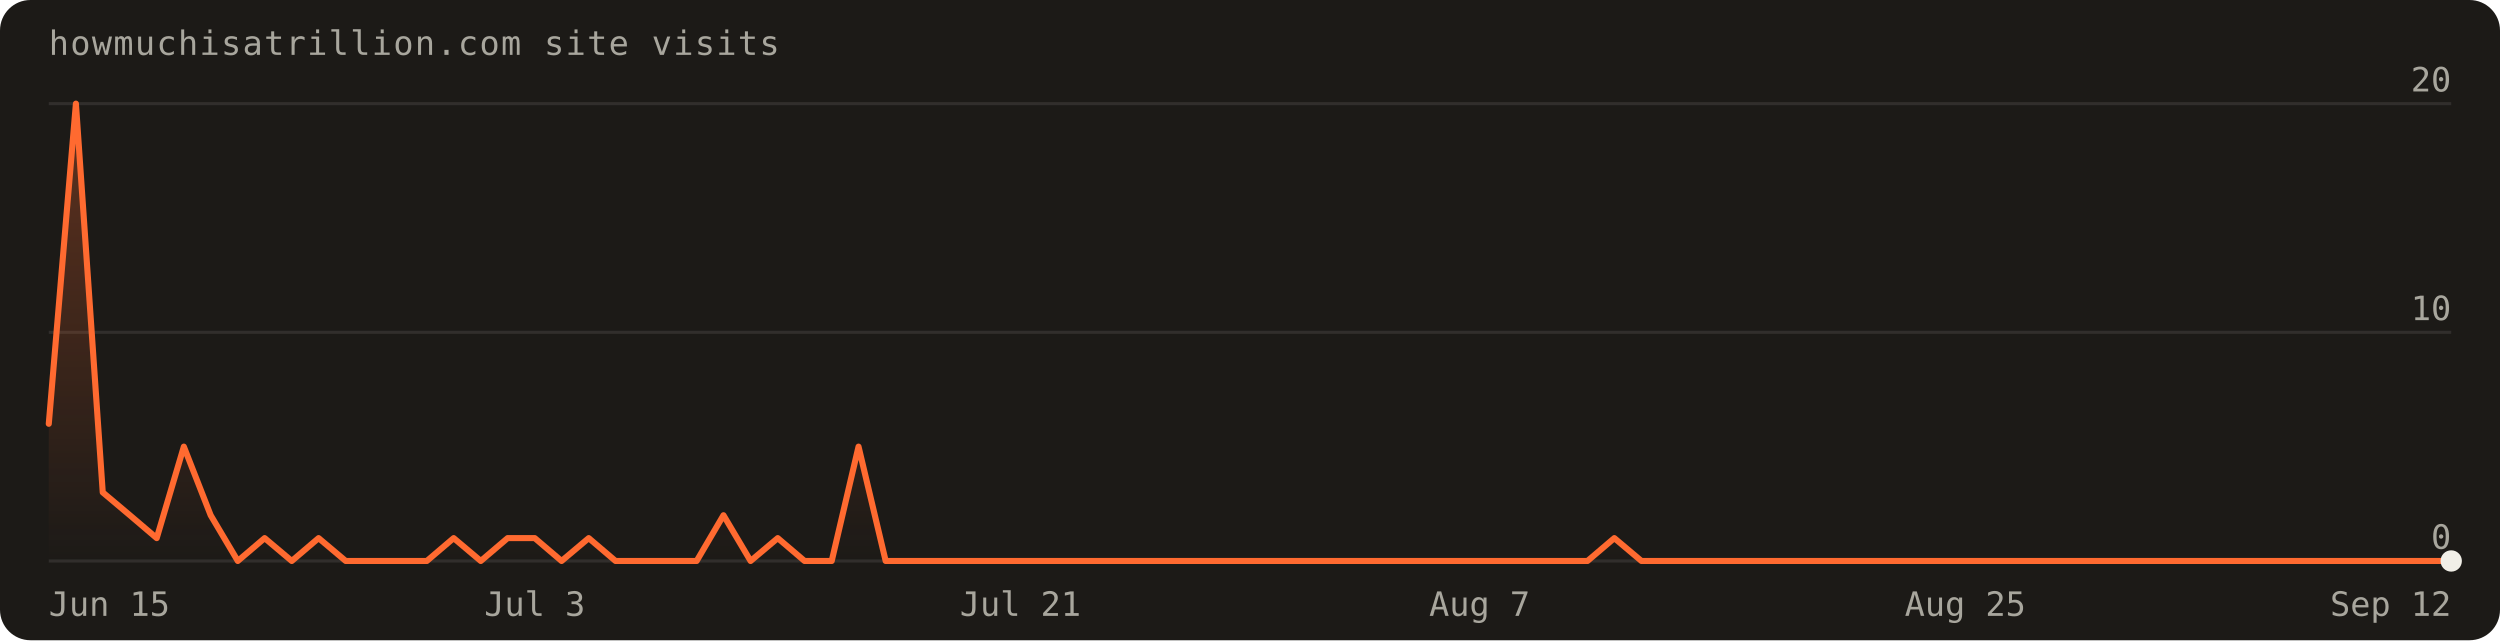
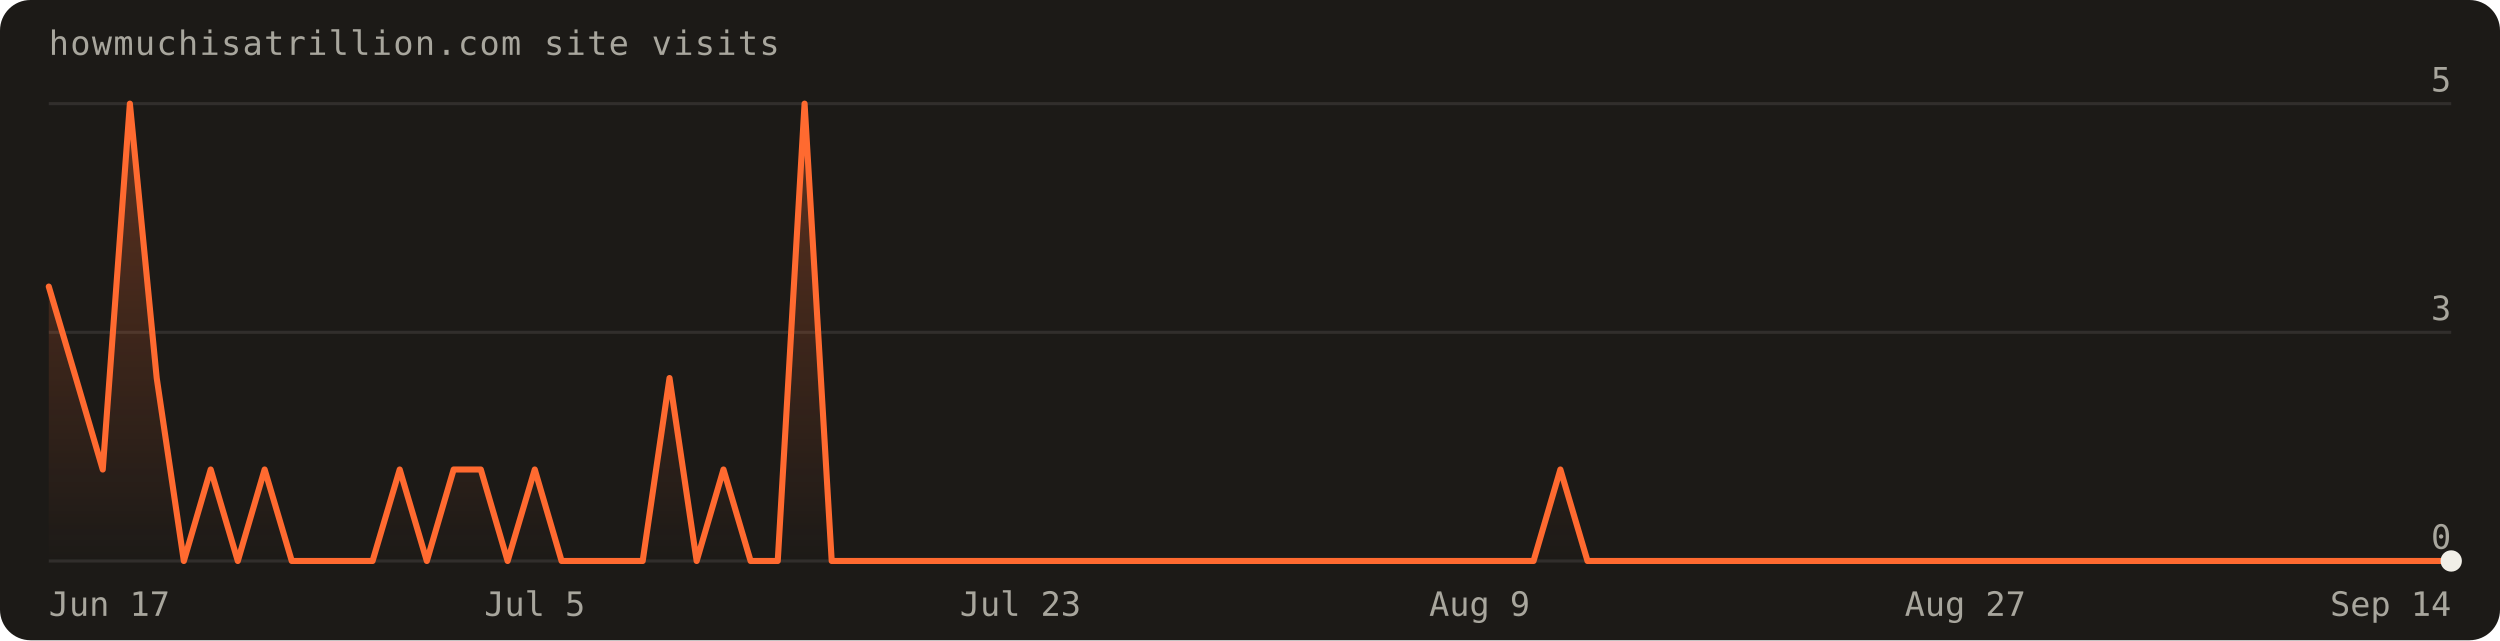
- <svg xmlns="http://www.w3.org/2000/svg" width="820" height="210" viewBox="0 0 820 210" font-family="'Geist Mono',ui-monospace,monospace" role="img" aria-label="Visits over the last 90 days: 54 total">
+ <svg xmlns="http://www.w3.org/2000/svg" width="820" height="210" viewBox="0 0 820 210" font-family="'Geist Mono',ui-monospace,monospace" role="img" aria-label="Visits over the last 90 days: 28 total">
  <defs>
    <linearGradient id="fill" x1="0" y1="0" x2="0" y2="1">
      <stop offset="0%" stop-color="#ff6a30" stop-opacity="0.30" />
      <stop offset="100%" stop-color="#ff6a30" stop-opacity="0" />
    </linearGradient>
  </defs>
  <rect width="820" height="210" rx="10" fill="#1c1a17" />
  <text x="16" y="18" fill="#a8a69d" font-size="11" letter-spacing="0.04em">howmuchisatrillion.com site visits</text>
  <line x1="16" y1="184.0" x2="804.0" y2="184.0" stroke="rgba(241,239,231,0.10)" />
  <text x="804.0" y="180.0" text-anchor="end" fill="#a8a69d" font-size="11">0</text>
  <line x1="16" y1="109.0" x2="804.0" y2="109.0" stroke="rgba(241,239,231,0.10)" />
-   <text x="804.0" y="105.0" text-anchor="end" fill="#a8a69d" font-size="11">10</text>
+   <text x="804.0" y="105.0" text-anchor="end" fill="#a8a69d" font-size="11">3</text>
  <line x1="16" y1="34.0" x2="804.0" y2="34.0" stroke="rgba(241,239,231,0.10)" />
-   <text x="804.0" y="30.0" text-anchor="end" fill="#a8a69d" font-size="11">20</text>
-   <path d="M16.0,184.0 L16.0,139.0 L24.9,34.0 L33.7,161.5 L42.6,169.0 L51.4,176.5 L60.3,146.5 L69.1,169.0 L78.0,184.0 L86.8,176.5 L95.7,184.0 L104.5,176.5 L113.4,184.0 L122.2,184.0 L131.1,184.0 L140.0,184.0 L148.8,176.5 L157.7,184.0 L166.5,176.5 L175.4,176.5 L184.2,184.0 L193.1,176.5 L201.9,184.0 L210.8,184.0 L219.6,184.0 L228.5,184.0 L237.3,169.0 L246.2,184.0 L255.1,176.5 L263.9,184.0 L272.8,184.0 L281.6,146.5 L290.5,184.0 L299.3,184.0 L308.2,184.0 L317.0,184.0 L325.9,184.0 L334.7,184.0 L343.6,184.0 L352.4,184.0 L361.3,184.0 L370.2,184.0 L379.0,184.0 L387.9,184.0 L396.7,184.0 L405.6,184.0 L414.4,184.0 L423.3,184.0 L432.1,184.0 L441.0,184.0 L449.8,184.0 L458.7,184.0 L467.6,184.0 L476.4,184.0 L485.3,184.0 L494.1,184.0 L503.0,184.0 L511.8,184.0 L520.7,184.0 L529.5,176.5 L538.4,184.0 L547.2,184.0 L556.1,184.0 L564.9,184.0 L573.8,184.0 L582.7,184.0 L591.5,184.0 L600.4,184.0 L609.2,184.0 L618.1,184.0 L626.9,184.0 L635.8,184.0 L644.6,184.0 L653.5,184.0 L662.3,184.0 L671.2,184.0 L680.0,184.0 L688.9,184.0 L697.8,184.0 L706.6,184.0 L715.5,184.0 L724.3,184.0 L733.2,184.0 L742.0,184.0 L750.9,184.0 L759.7,184.0 L768.6,184.0 L777.4,184.0 L786.3,184.0 L795.1,184.0 L804.0,184.0 L804.0,184.0 Z" fill="url(#fill)" />
-   <path d="M16.0,139.0 L24.9,34.0 L33.7,161.5 L42.6,169.0 L51.4,176.5 L60.3,146.5 L69.1,169.0 L78.0,184.0 L86.8,176.5 L95.7,184.0 L104.5,176.5 L113.4,184.0 L122.2,184.0 L131.1,184.0 L140.0,184.0 L148.8,176.5 L157.7,184.0 L166.5,176.5 L175.4,176.5 L184.2,184.0 L193.1,176.5 L201.9,184.0 L210.8,184.0 L219.6,184.0 L228.5,184.0 L237.3,169.0 L246.2,184.0 L255.1,176.5 L263.9,184.0 L272.8,184.0 L281.6,146.5 L290.5,184.0 L299.3,184.0 L308.2,184.0 L317.0,184.0 L325.9,184.0 L334.7,184.0 L343.6,184.0 L352.4,184.0 L361.3,184.0 L370.2,184.0 L379.0,184.0 L387.9,184.0 L396.7,184.0 L405.6,184.0 L414.4,184.0 L423.3,184.0 L432.1,184.0 L441.0,184.0 L449.8,184.0 L458.7,184.0 L467.6,184.0 L476.4,184.0 L485.3,184.0 L494.1,184.0 L503.0,184.0 L511.8,184.0 L520.7,184.0 L529.5,176.5 L538.4,184.0 L547.2,184.0 L556.1,184.0 L564.9,184.0 L573.8,184.0 L582.7,184.0 L591.5,184.0 L600.4,184.0 L609.2,184.0 L618.1,184.0 L626.9,184.0 L635.8,184.0 L644.6,184.0 L653.5,184.0 L662.3,184.0 L671.2,184.0 L680.0,184.0 L688.9,184.0 L697.8,184.0 L706.6,184.0 L715.5,184.0 L724.3,184.0 L733.2,184.0 L742.0,184.0 L750.9,184.0 L759.7,184.0 L768.6,184.0 L777.4,184.0 L786.3,184.0 L795.1,184.0 L804.0,184.0" fill="none" stroke="#ff6a30" stroke-width="2" stroke-linejoin="round" stroke-linecap="round" />
+   <text x="804.0" y="30.0" text-anchor="end" fill="#a8a69d" font-size="11">5</text>
+   <path d="M16.0,184.0 L16.0,94.0 L24.9,124.0 L33.7,154.0 L42.6,34.0 L51.4,124.0 L60.3,184.0 L69.1,154.0 L78.0,184.0 L86.8,154.0 L95.7,184.0 L104.5,184.0 L113.4,184.0 L122.2,184.0 L131.1,154.0 L140.0,184.0 L148.8,154.0 L157.7,154.0 L166.5,184.0 L175.4,154.0 L184.2,184.0 L193.1,184.0 L201.9,184.0 L210.8,184.0 L219.6,124.0 L228.5,184.0 L237.3,154.0 L246.2,184.0 L255.1,184.0 L263.9,34.0 L272.8,184.0 L281.6,184.0 L290.5,184.0 L299.3,184.0 L308.2,184.0 L317.0,184.0 L325.9,184.0 L334.7,184.0 L343.6,184.0 L352.4,184.0 L361.3,184.0 L370.2,184.0 L379.0,184.0 L387.9,184.0 L396.7,184.0 L405.6,184.0 L414.4,184.0 L423.3,184.0 L432.1,184.0 L441.0,184.0 L449.8,184.0 L458.7,184.0 L467.6,184.0 L476.4,184.0 L485.3,184.0 L494.1,184.0 L503.0,184.0 L511.8,154.0 L520.7,184.0 L529.5,184.0 L538.4,184.0 L547.2,184.0 L556.1,184.0 L564.9,184.0 L573.8,184.0 L582.7,184.0 L591.5,184.0 L600.4,184.0 L609.2,184.0 L618.1,184.0 L626.9,184.0 L635.8,184.0 L644.6,184.0 L653.5,184.0 L662.3,184.0 L671.2,184.0 L680.0,184.0 L688.9,184.0 L697.8,184.0 L706.6,184.0 L715.5,184.0 L724.3,184.0 L733.2,184.0 L742.0,184.0 L750.9,184.0 L759.7,184.0 L768.6,184.0 L777.4,184.0 L786.3,184.0 L795.1,184.0 L804.0,184.0 L804.0,184.0 Z" fill="url(#fill)" />
+   <path d="M16.0,94.0 L24.9,124.0 L33.7,154.0 L42.6,34.0 L51.4,124.0 L60.3,184.0 L69.1,154.0 L78.0,184.0 L86.8,154.0 L95.7,184.0 L104.5,184.0 L113.4,184.0 L122.2,184.0 L131.1,154.0 L140.0,184.0 L148.8,154.0 L157.7,154.0 L166.5,184.0 L175.4,154.0 L184.2,184.0 L193.1,184.0 L201.9,184.0 L210.8,184.0 L219.6,124.0 L228.5,184.0 L237.3,154.0 L246.2,184.0 L255.1,184.0 L263.9,34.0 L272.8,184.0 L281.6,184.0 L290.5,184.0 L299.3,184.0 L308.2,184.0 L317.0,184.0 L325.9,184.0 L334.7,184.0 L343.6,184.0 L352.4,184.0 L361.3,184.0 L370.2,184.0 L379.0,184.0 L387.9,184.0 L396.7,184.0 L405.6,184.0 L414.4,184.0 L423.3,184.0 L432.1,184.0 L441.0,184.0 L449.8,184.0 L458.7,184.0 L467.6,184.0 L476.4,184.0 L485.3,184.0 L494.1,184.0 L503.0,184.0 L511.8,154.0 L520.7,184.0 L529.5,184.0 L538.4,184.0 L547.2,184.0 L556.1,184.0 L564.9,184.0 L573.8,184.0 L582.7,184.0 L591.5,184.0 L600.4,184.0 L609.2,184.0 L618.1,184.0 L626.9,184.0 L635.8,184.0 L644.6,184.0 L653.5,184.0 L662.3,184.0 L671.2,184.0 L680.0,184.0 L688.9,184.0 L697.8,184.0 L706.6,184.0 L715.5,184.0 L724.3,184.0 L733.2,184.0 L742.0,184.0 L750.9,184.0 L759.7,184.0 L768.6,184.0 L777.4,184.0 L786.3,184.0 L795.1,184.0 L804.0,184.0" fill="none" stroke="#ff6a30" stroke-width="2" stroke-linejoin="round" stroke-linecap="round" />
  <circle cx="804.0" cy="184.0" r="3.5" fill="#f1efe7" />
-   <text x="16.0" y="202" text-anchor="start" fill="#a8a69d" font-size="11">Jun 15</text>
-   <text x="175.4" y="202" text-anchor="middle" fill="#a8a69d" font-size="11">Jul 3</text>
-   <text x="334.7" y="202" text-anchor="middle" fill="#a8a69d" font-size="11">Jul 21</text>
-   <text x="485.3" y="202" text-anchor="middle" fill="#a8a69d" font-size="11">Aug 7</text>
-   <text x="644.6" y="202" text-anchor="middle" fill="#a8a69d" font-size="11">Aug 25</text>
-   <text x="804.0" y="202" text-anchor="end" fill="#a8a69d" font-size="11">Sep 12</text>
+   <text x="16.0" y="202" text-anchor="start" fill="#a8a69d" font-size="11">Jun 17</text>
+   <text x="175.4" y="202" text-anchor="middle" fill="#a8a69d" font-size="11">Jul 5</text>
+   <text x="334.7" y="202" text-anchor="middle" fill="#a8a69d" font-size="11">Jul 23</text>
+   <text x="485.3" y="202" text-anchor="middle" fill="#a8a69d" font-size="11">Aug 9</text>
+   <text x="644.6" y="202" text-anchor="middle" fill="#a8a69d" font-size="11">Aug 27</text>
+   <text x="804.0" y="202" text-anchor="end" fill="#a8a69d" font-size="11">Sep 14</text>
</svg>
